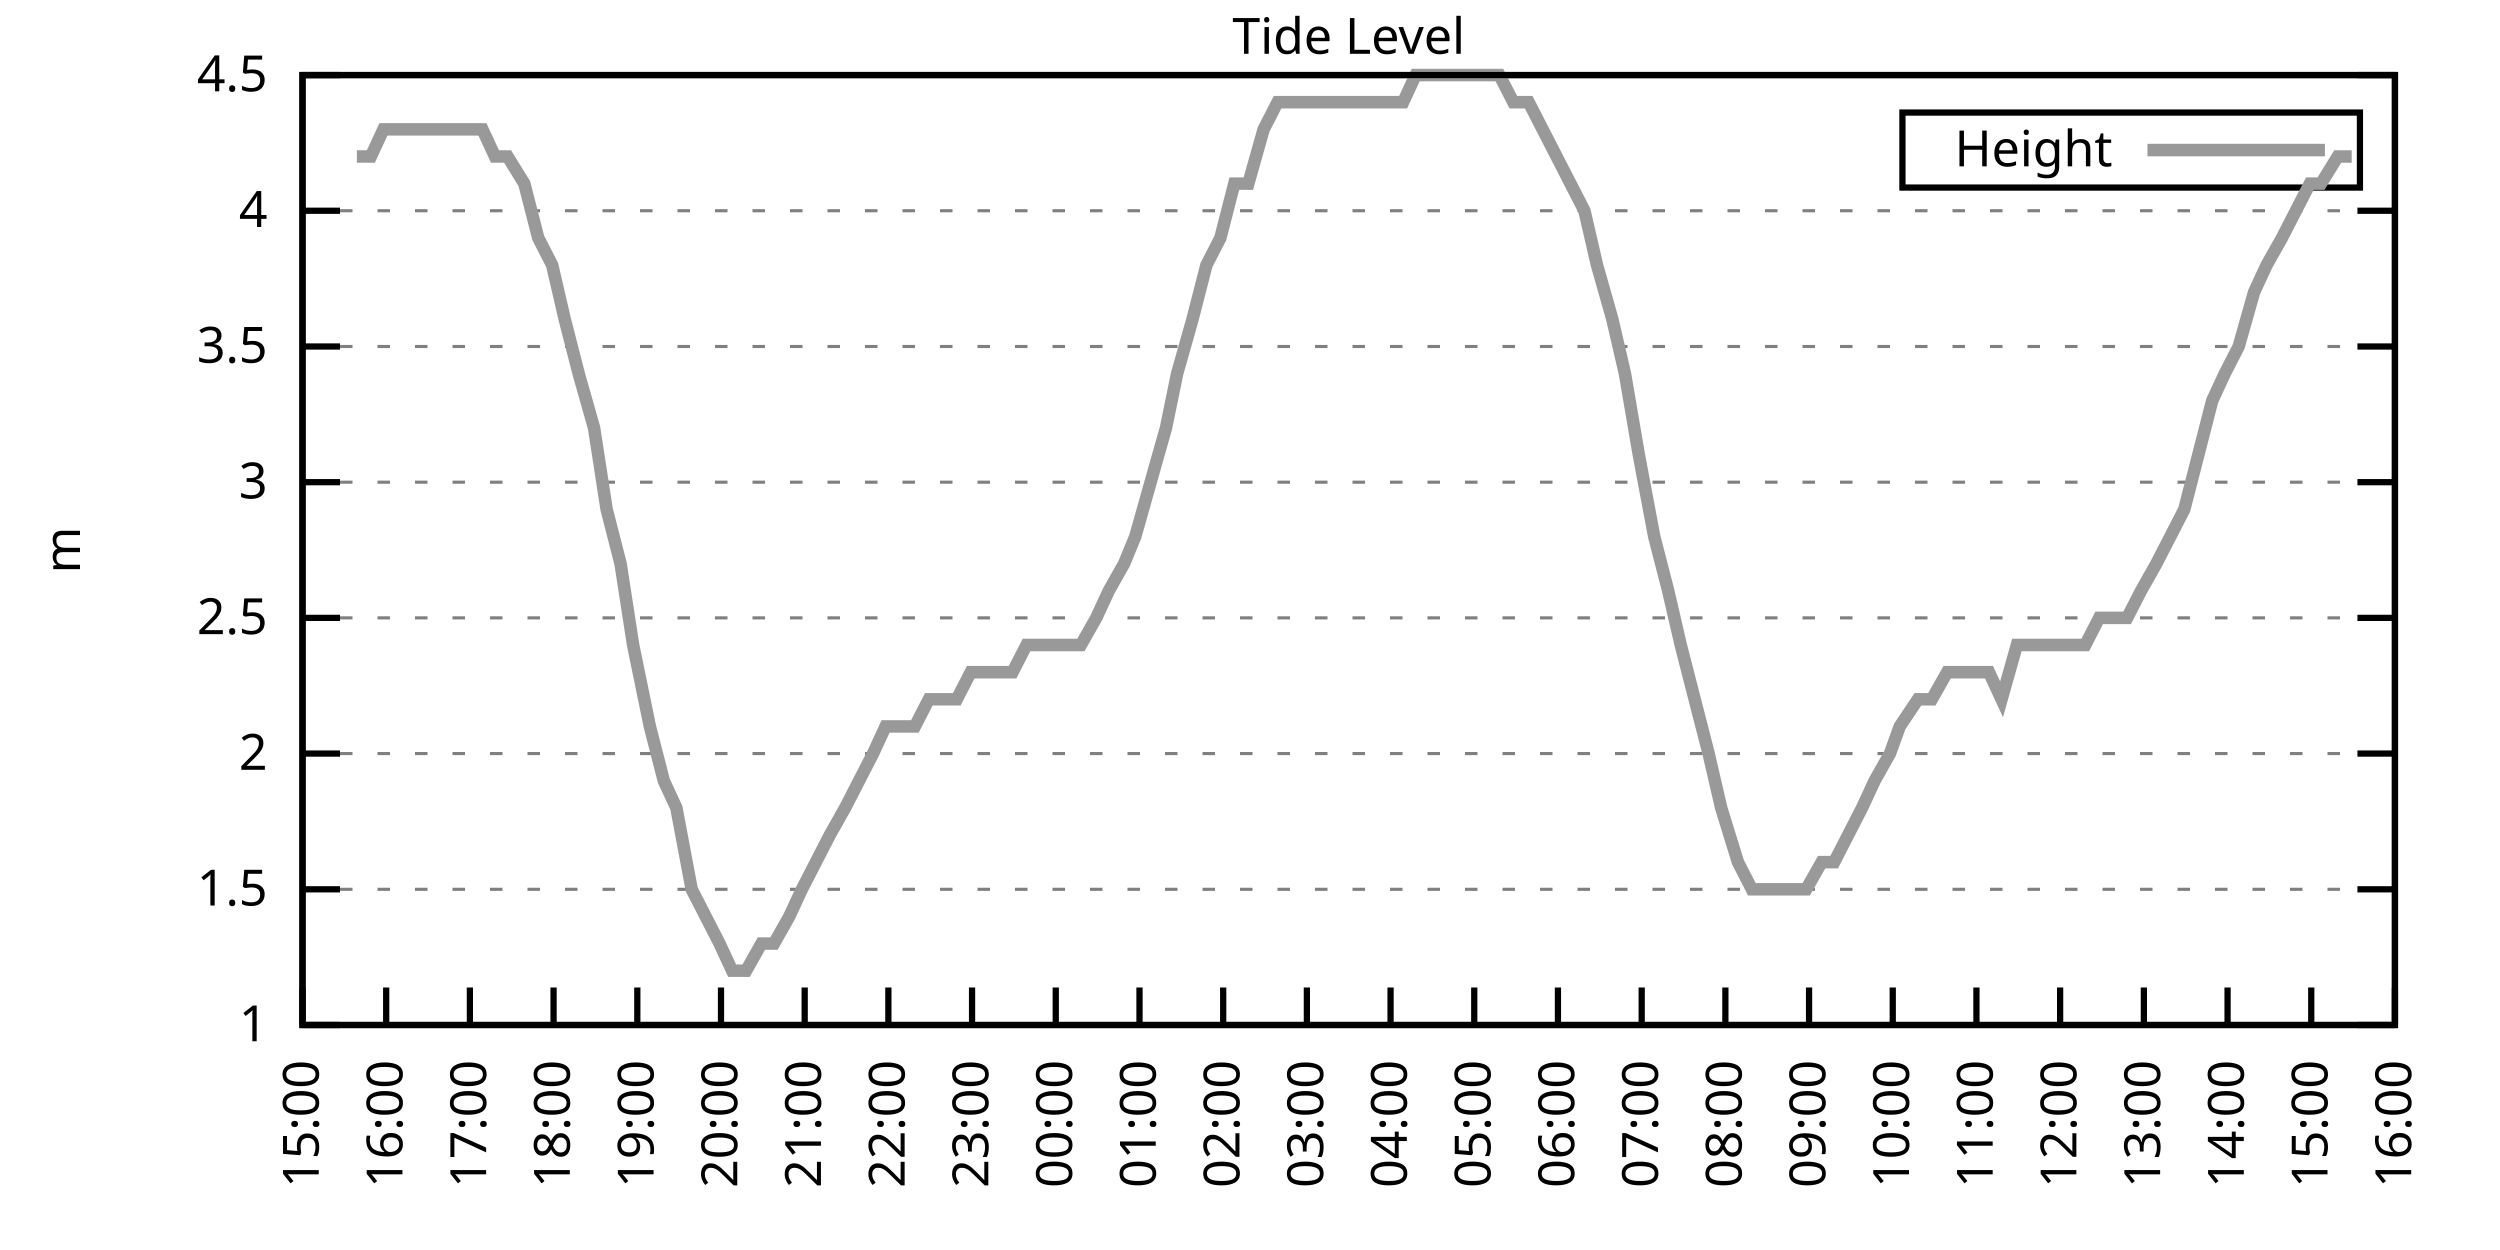
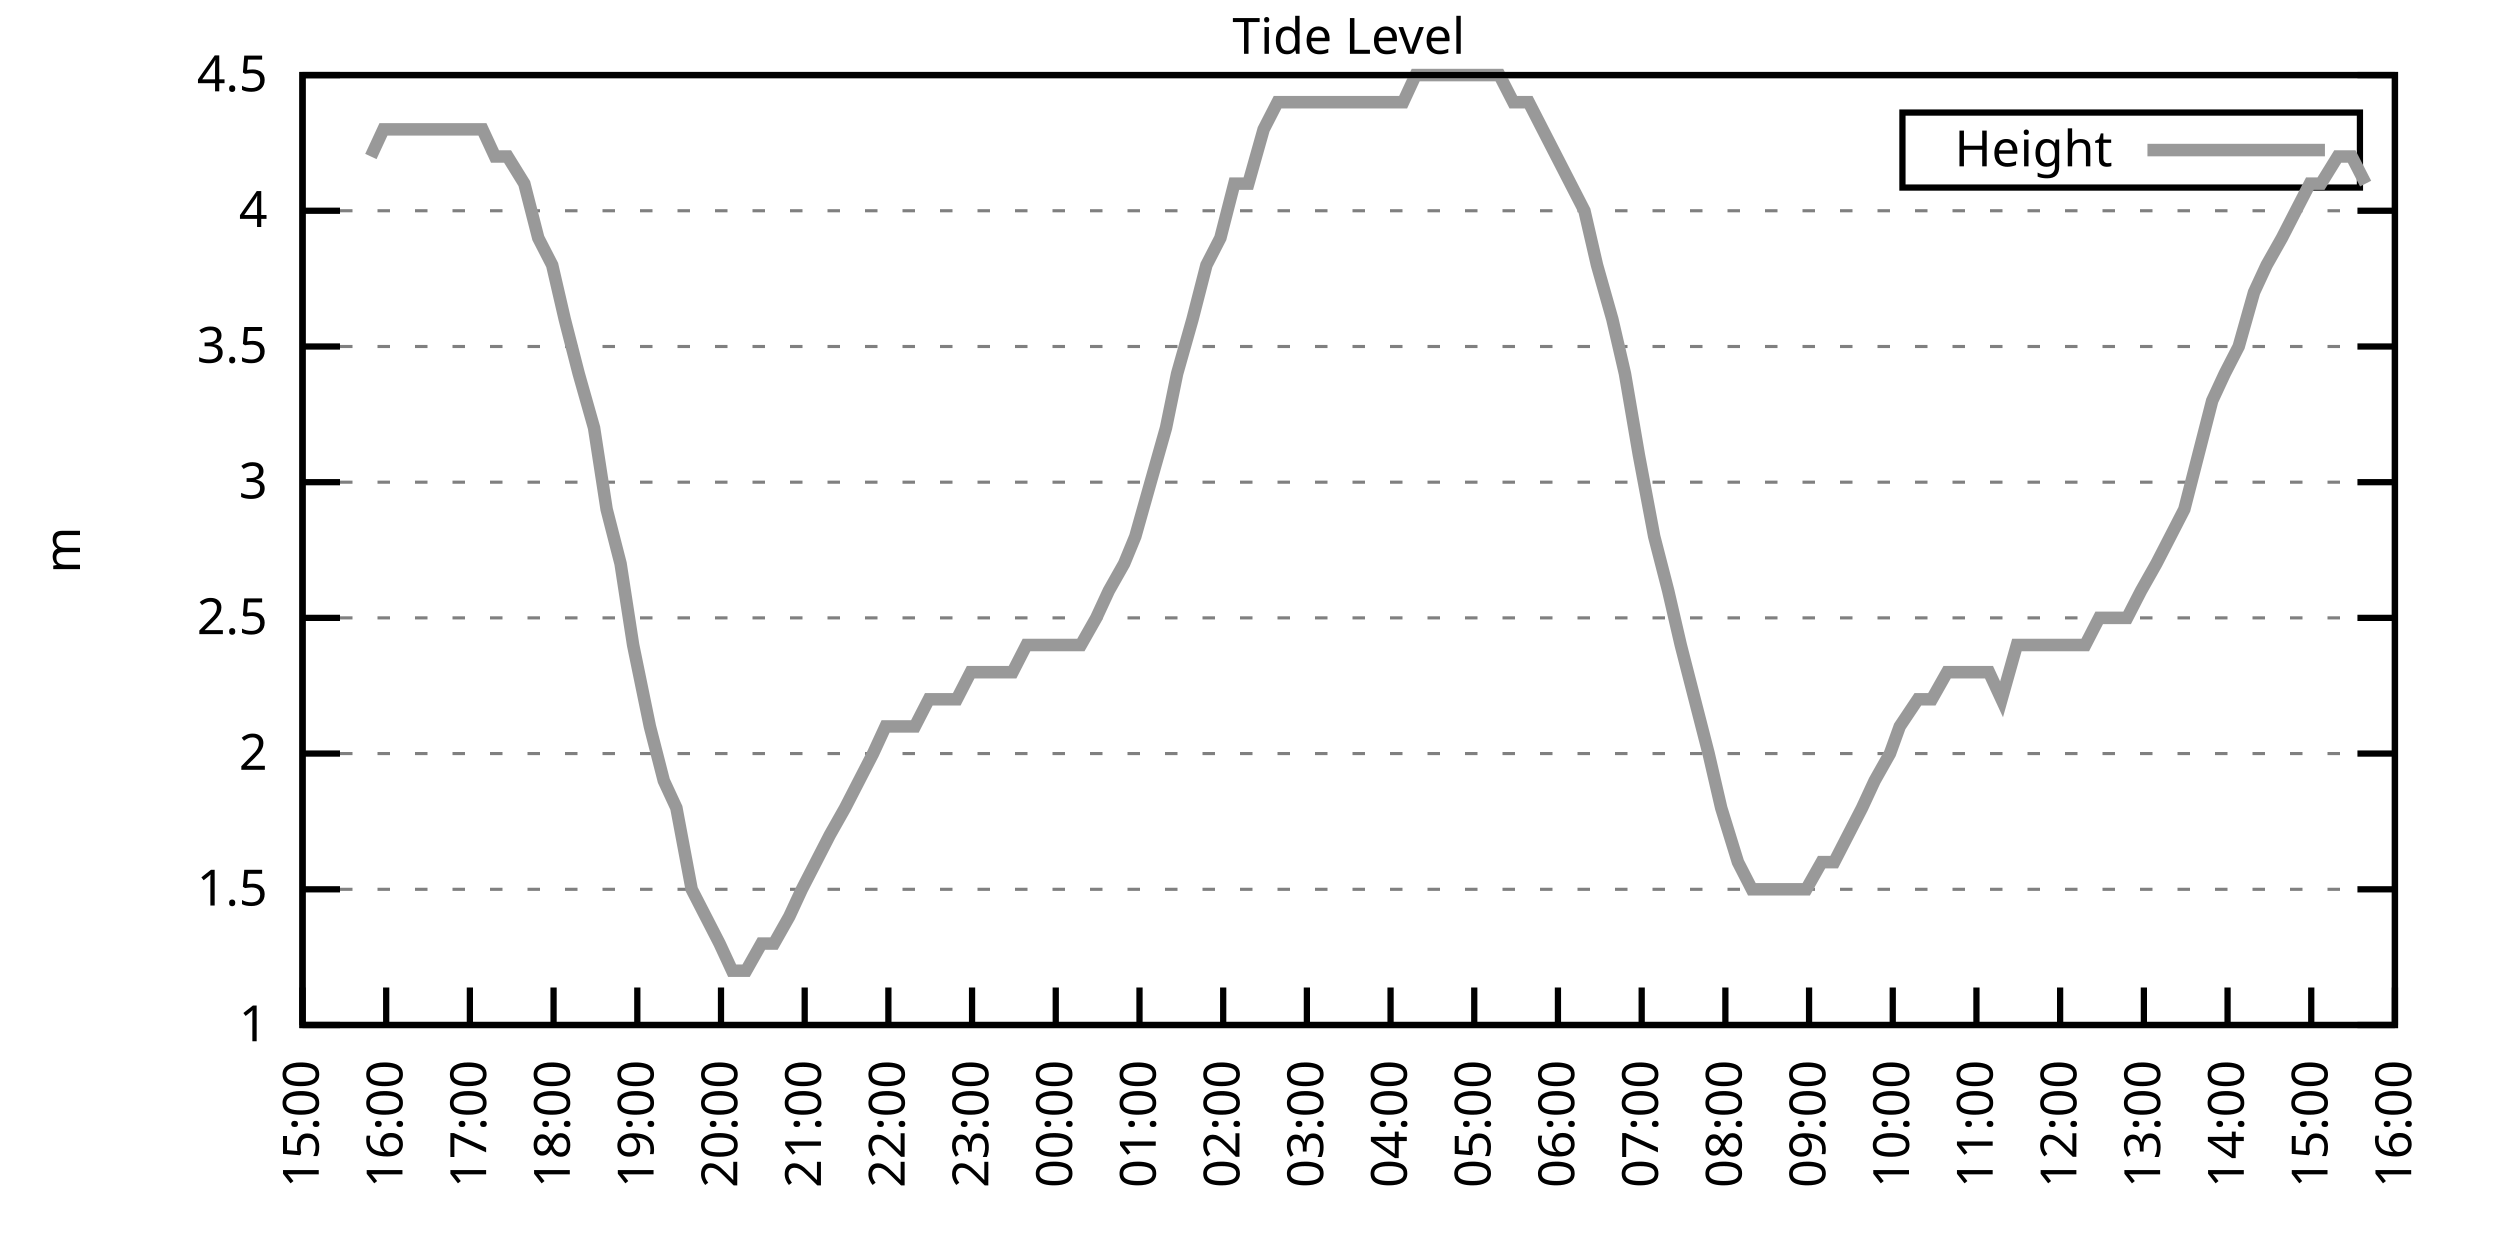
<svg xmlns="http://www.w3.org/2000/svg" xmlns:xlink="http://www.w3.org/1999/xlink" width="400" height="200" viewBox="0 0 400 200">
  <g id="gnuplot_canvas">
    <rect x="0" y="0" width="400" height="200" fill="none" />
    <defs>
      <circle id="gpDot" r="0.5" stroke-width="0.5" stroke="currentColor" />
      <path id="gpPt0" stroke-width="0.333" stroke="currentColor" d="M-1,0 h2 M0,-1 v2" />
      <path id="gpPt1" stroke-width="0.333" stroke="currentColor" d="M-1,-1 L1,1 M1,-1 L-1,1" />
      <path id="gpPt2" stroke-width="0.333" stroke="currentColor" d="M-1,0 L1,0 M0,-1 L0,1 M-1,-1 L1,1 M-1,1 L1,-1" />
      <rect id="gpPt3" stroke-width="0.333" stroke="currentColor" x="-1" y="-1" width="2" height="2" />
      <rect id="gpPt4" stroke-width="0.333" stroke="currentColor" fill="currentColor" x="-1" y="-1" width="2" height="2" />
      <circle id="gpPt5" stroke-width="0.333" stroke="currentColor" cx="0" cy="0" r="1" />
      <use xlink:href="#gpPt5" id="gpPt6" fill="currentColor" stroke="none" />
      <path id="gpPt7" stroke-width="0.333" stroke="currentColor" d="M0,-1.33 L-1.33,0.67 L1.33,0.67 z" />
      <use xlink:href="#gpPt7" id="gpPt8" fill="currentColor" stroke="none" />
      <use xlink:href="#gpPt7" id="gpPt9" stroke="currentColor" transform="rotate(180)" />
      <use xlink:href="#gpPt9" id="gpPt10" fill="currentColor" stroke="none" />
      <use xlink:href="#gpPt3" id="gpPt11" stroke="currentColor" transform="rotate(45)" />
      <use xlink:href="#gpPt11" id="gpPt12" fill="currentColor" stroke="none" />
      <path id="gpPt13" stroke-width="0.333" stroke="currentColor" d="M0,1.330 L1.265,0.411 L0.782,-1.067 L-0.782,-1.076 L-1.265,0.411 z" />
      <use xlink:href="#gpPt13" id="gpPt14" fill="currentColor" stroke="none" />
      <filter id="textbox" filterUnits="objectBoundingBox" x="0" y="0" height="1" width="1">
        <feFlood flood-color="white" flood-opacity="1" result="bgnd" />
        <feComposite in="SourceGraphic" in2="bgnd" operator="atop" />
      </filter>
      <filter id="greybox" filterUnits="objectBoundingBox" x="0" y="0" height="1" width="1">
        <feFlood flood-color="lightgrey" flood-opacity="1" result="grey" />
        <feComposite in="SourceGraphic" in2="grey" operator="atop" />
      </filter>
    </defs>
    <g fill="none" color="white" stroke="currentColor" stroke-width="1.00" stroke-linecap="butt" stroke-linejoin="miter">
</g>
    <g fill="none" color="black" stroke="currentColor" stroke-width="1.00" stroke-linecap="butt" stroke-linejoin="miter">
      <g stroke="none" shape-rendering="crispEdges">
        <polygon fill="rgb(255, 255, 255)" points="48.40,164.00 383.18,164.00 383.18,12.02 48.40,12.02 " />
      </g>
    </g>
    <g fill="none" color="black" stroke="currentColor" stroke-width="1.00" stroke-linecap="butt" stroke-linejoin="miter">
</g>
    <g fill="none" color="black" stroke="black" stroke-width="0.50" stroke-linecap="butt" stroke-linejoin="miter">
</g>
    <g fill="none" color="gray" stroke="currentColor" stroke-width="0.50" stroke-linecap="butt" stroke-linejoin="miter">
      <path stroke="gray" stroke-dasharray="2,4" class="gridline" d="M48.40,164.00 L383.19,164.00  " />
    </g>
    <g fill="none" color="gray" stroke="gray" stroke-width="1.00" stroke-linecap="butt" stroke-linejoin="miter">
</g>
    <g fill="none" color="black" stroke="currentColor" stroke-width="1.00" stroke-linecap="butt" stroke-linejoin="miter">
      <path stroke="black" d="M48.40,164.00 L54.40,164.00 M383.19,164.00 L377.19,164.00  " />
      <g transform="translate(42.80,166.60)" stroke="none" fill="black" font-family="Sans" font-size="8.00" text-anchor="end">
        <text>
          <tspan font-family="Sans"> 1</tspan>
        </text>
      </g>
    </g>
    <g fill="none" color="black" stroke="currentColor" stroke-width="1.00" stroke-linecap="butt" stroke-linejoin="miter">
</g>
    <g fill="none" color="black" stroke="black" stroke-width="0.50" stroke-linecap="butt" stroke-linejoin="miter">
</g>
    <g fill="none" color="gray" stroke="currentColor" stroke-width="0.50" stroke-linecap="butt" stroke-linejoin="miter">
      <path stroke="gray" stroke-dasharray="2,4" class="gridline" d="M48.40,142.29 L383.19,142.29  " />
    </g>
    <g fill="none" color="gray" stroke="gray" stroke-width="1.00" stroke-linecap="butt" stroke-linejoin="miter">
</g>
    <g fill="none" color="black" stroke="currentColor" stroke-width="1.00" stroke-linecap="butt" stroke-linejoin="miter">
      <path stroke="black" d="M48.40,142.29 L54.40,142.29 M383.19,142.29 L377.19,142.29  " />
      <g transform="translate(42.80,144.89)" stroke="none" fill="black" font-family="Sans" font-size="8.00" text-anchor="end">
        <text>
          <tspan font-family="Sans"> 1.5</tspan>
        </text>
      </g>
    </g>
    <g fill="none" color="black" stroke="currentColor" stroke-width="1.00" stroke-linecap="butt" stroke-linejoin="miter">
</g>
    <g fill="none" color="black" stroke="black" stroke-width="0.50" stroke-linecap="butt" stroke-linejoin="miter">
</g>
    <g fill="none" color="gray" stroke="currentColor" stroke-width="0.50" stroke-linecap="butt" stroke-linejoin="miter">
      <path stroke="gray" stroke-dasharray="2,4" class="gridline" d="M48.40,120.57 L383.19,120.57  " />
    </g>
    <g fill="none" color="gray" stroke="gray" stroke-width="1.00" stroke-linecap="butt" stroke-linejoin="miter">
</g>
    <g fill="none" color="black" stroke="currentColor" stroke-width="1.00" stroke-linecap="butt" stroke-linejoin="miter">
      <path stroke="black" d="M48.40,120.57 L54.40,120.57 M383.19,120.57 L377.19,120.57  " />
      <g transform="translate(42.80,123.17)" stroke="none" fill="black" font-family="Sans" font-size="8.00" text-anchor="end">
        <text>
          <tspan font-family="Sans"> 2</tspan>
        </text>
      </g>
    </g>
    <g fill="none" color="black" stroke="currentColor" stroke-width="1.00" stroke-linecap="butt" stroke-linejoin="miter">
</g>
    <g fill="none" color="black" stroke="black" stroke-width="0.50" stroke-linecap="butt" stroke-linejoin="miter">
</g>
    <g fill="none" color="gray" stroke="currentColor" stroke-width="0.50" stroke-linecap="butt" stroke-linejoin="miter">
      <path stroke="gray" stroke-dasharray="2,4" class="gridline" d="M48.40,98.86 L383.19,98.86  " />
    </g>
    <g fill="none" color="gray" stroke="gray" stroke-width="1.00" stroke-linecap="butt" stroke-linejoin="miter">
</g>
    <g fill="none" color="black" stroke="currentColor" stroke-width="1.00" stroke-linecap="butt" stroke-linejoin="miter">
      <path stroke="black" d="M48.40,98.86 L54.40,98.86 M383.19,98.86 L377.19,98.86  " />
      <g transform="translate(42.80,101.46)" stroke="none" fill="black" font-family="Sans" font-size="8.00" text-anchor="end">
        <text>
          <tspan font-family="Sans"> 2.5</tspan>
        </text>
      </g>
    </g>
    <g fill="none" color="black" stroke="currentColor" stroke-width="1.00" stroke-linecap="butt" stroke-linejoin="miter">
</g>
    <g fill="none" color="black" stroke="black" stroke-width="0.50" stroke-linecap="butt" stroke-linejoin="miter">
</g>
    <g fill="none" color="gray" stroke="currentColor" stroke-width="0.50" stroke-linecap="butt" stroke-linejoin="miter">
      <path stroke="gray" stroke-dasharray="2,4" class="gridline" d="M48.40,77.15 L383.19,77.15  " />
    </g>
    <g fill="none" color="gray" stroke="gray" stroke-width="1.00" stroke-linecap="butt" stroke-linejoin="miter">
</g>
    <g fill="none" color="black" stroke="currentColor" stroke-width="1.00" stroke-linecap="butt" stroke-linejoin="miter">
      <path stroke="black" d="M48.40,77.15 L54.40,77.15 M383.19,77.15 L377.19,77.15  " />
      <g transform="translate(42.80,79.75)" stroke="none" fill="black" font-family="Sans" font-size="8.00" text-anchor="end">
        <text>
          <tspan font-family="Sans"> 3</tspan>
        </text>
      </g>
    </g>
    <g fill="none" color="black" stroke="currentColor" stroke-width="1.00" stroke-linecap="butt" stroke-linejoin="miter">
</g>
    <g fill="none" color="black" stroke="black" stroke-width="0.50" stroke-linecap="butt" stroke-linejoin="miter">
</g>
    <g fill="none" color="gray" stroke="currentColor" stroke-width="0.50" stroke-linecap="butt" stroke-linejoin="miter">
      <path stroke="gray" stroke-dasharray="2,4" class="gridline" d="M48.40,55.44 L383.19,55.44  " />
    </g>
    <g fill="none" color="gray" stroke="gray" stroke-width="1.00" stroke-linecap="butt" stroke-linejoin="miter">
</g>
    <g fill="none" color="black" stroke="currentColor" stroke-width="1.00" stroke-linecap="butt" stroke-linejoin="miter">
      <path stroke="black" d="M48.40,55.44 L54.40,55.44 M383.19,55.44 L377.19,55.44  " />
      <g transform="translate(42.80,58.04)" stroke="none" fill="black" font-family="Sans" font-size="8.00" text-anchor="end">
        <text>
          <tspan font-family="Sans"> 3.5</tspan>
        </text>
      </g>
    </g>
    <g fill="none" color="black" stroke="currentColor" stroke-width="1.00" stroke-linecap="butt" stroke-linejoin="miter">
</g>
    <g fill="none" color="black" stroke="black" stroke-width="0.50" stroke-linecap="butt" stroke-linejoin="miter">
</g>
    <g fill="none" color="gray" stroke="currentColor" stroke-width="0.50" stroke-linecap="butt" stroke-linejoin="miter">
      <path stroke="gray" stroke-dasharray="2,4" class="gridline" d="M48.40,33.72 L383.19,33.72  " />
    </g>
    <g fill="none" color="gray" stroke="gray" stroke-width="1.00" stroke-linecap="butt" stroke-linejoin="miter">
</g>
    <g fill="none" color="black" stroke="currentColor" stroke-width="1.00" stroke-linecap="butt" stroke-linejoin="miter">
      <path stroke="black" d="M48.40,33.72 L54.40,33.72 M383.19,33.72 L377.19,33.72  " />
      <g transform="translate(42.80,36.32)" stroke="none" fill="black" font-family="Sans" font-size="8.00" text-anchor="end">
        <text>
          <tspan font-family="Sans"> 4</tspan>
        </text>
      </g>
    </g>
    <g fill="none" color="black" stroke="currentColor" stroke-width="1.00" stroke-linecap="butt" stroke-linejoin="miter">
</g>
    <g fill="none" color="black" stroke="black" stroke-width="0.50" stroke-linecap="butt" stroke-linejoin="miter">
</g>
    <g fill="none" color="gray" stroke="currentColor" stroke-width="0.50" stroke-linecap="butt" stroke-linejoin="miter">
      <path stroke="gray" stroke-dasharray="2,4" class="gridline" d="M48.40,12.01 L383.19,12.01  " />
    </g>
    <g fill="none" color="gray" stroke="gray" stroke-width="1.00" stroke-linecap="butt" stroke-linejoin="miter">
</g>
    <g fill="none" color="black" stroke="currentColor" stroke-width="1.00" stroke-linecap="butt" stroke-linejoin="miter">
      <path stroke="black" d="M48.40,12.01 L54.40,12.01 M383.19,12.01 L377.19,12.01  " />
      <g transform="translate(42.80,14.61)" stroke="none" fill="black" font-family="Sans" font-size="8.00" text-anchor="end">
        <text>
          <tspan font-family="Sans"> 4.5</tspan>
        </text>
      </g>
    </g>
    <g fill="none" color="black" stroke="currentColor" stroke-width="1.00" stroke-linecap="butt" stroke-linejoin="miter">
      <path stroke="black" d="M48.40,164.00 L48.40,158.00  " />
      <g transform="translate(51.00,169.60) rotate(270.00)" stroke="none" fill="black" font-family="Sans" font-size="8.00" text-anchor="end">
        <text>
          <tspan font-family="Sans">15:00</tspan>
        </text>
      </g>
    </g>
    <g fill="none" color="black" stroke="currentColor" stroke-width="1.00" stroke-linecap="butt" stroke-linejoin="miter">
      <path stroke="black" d="M61.79,164.00 L61.79,158.00  " />
      <g transform="translate(64.39,169.60) rotate(270.00)" stroke="none" fill="black" font-family="Sans" font-size="8.00" text-anchor="end">
        <text>
          <tspan font-family="Sans">16:00</tspan>
        </text>
      </g>
    </g>
    <g fill="none" color="black" stroke="currentColor" stroke-width="1.00" stroke-linecap="butt" stroke-linejoin="miter">
      <path stroke="black" d="M75.18,164.00 L75.18,158.00  " />
      <g transform="translate(77.78,169.60) rotate(270.00)" stroke="none" fill="black" font-family="Sans" font-size="8.00" text-anchor="end">
        <text>
          <tspan font-family="Sans">17:00</tspan>
        </text>
      </g>
    </g>
    <g fill="none" color="black" stroke="currentColor" stroke-width="1.00" stroke-linecap="butt" stroke-linejoin="miter">
      <path stroke="black" d="M88.57,164.00 L88.57,158.00  " />
      <g transform="translate(91.17,169.60) rotate(270.00)" stroke="none" fill="black" font-family="Sans" font-size="8.00" text-anchor="end">
        <text>
          <tspan font-family="Sans">18:00</tspan>
        </text>
      </g>
    </g>
    <g fill="none" color="black" stroke="currentColor" stroke-width="1.00" stroke-linecap="butt" stroke-linejoin="miter">
      <path stroke="black" d="M101.97,164.00 L101.97,158.00  " />
      <g transform="translate(104.57,169.60) rotate(270.00)" stroke="none" fill="black" font-family="Sans" font-size="8.00" text-anchor="end">
        <text>
          <tspan font-family="Sans">19:00</tspan>
        </text>
      </g>
    </g>
    <g fill="none" color="black" stroke="currentColor" stroke-width="1.00" stroke-linecap="butt" stroke-linejoin="miter">
      <path stroke="black" d="M115.36,164.00 L115.36,158.00  " />
      <g transform="translate(117.96,169.60) rotate(270.00)" stroke="none" fill="black" font-family="Sans" font-size="8.00" text-anchor="end">
        <text>
          <tspan font-family="Sans">20:00</tspan>
        </text>
      </g>
    </g>
    <g fill="none" color="black" stroke="currentColor" stroke-width="1.00" stroke-linecap="butt" stroke-linejoin="miter">
      <path stroke="black" d="M128.75,164.00 L128.75,158.00  " />
      <g transform="translate(131.35,169.60) rotate(270.00)" stroke="none" fill="black" font-family="Sans" font-size="8.00" text-anchor="end">
        <text>
          <tspan font-family="Sans">21:00</tspan>
        </text>
      </g>
    </g>
    <g fill="none" color="black" stroke="currentColor" stroke-width="1.00" stroke-linecap="butt" stroke-linejoin="miter">
      <path stroke="black" d="M142.14,164.00 L142.14,158.00  " />
      <g transform="translate(144.74,169.60) rotate(270.00)" stroke="none" fill="black" font-family="Sans" font-size="8.00" text-anchor="end">
        <text>
          <tspan font-family="Sans">22:00</tspan>
        </text>
      </g>
    </g>
    <g fill="none" color="black" stroke="currentColor" stroke-width="1.00" stroke-linecap="butt" stroke-linejoin="miter">
      <path stroke="black" d="M155.53,164.00 L155.53,158.00  " />
      <g transform="translate(158.13,169.60) rotate(270.00)" stroke="none" fill="black" font-family="Sans" font-size="8.00" text-anchor="end">
        <text>
          <tspan font-family="Sans">23:00</tspan>
        </text>
      </g>
    </g>
    <g fill="none" color="black" stroke="currentColor" stroke-width="1.00" stroke-linecap="butt" stroke-linejoin="miter">
      <path stroke="black" d="M168.92,164.00 L168.92,158.00  " />
      <g transform="translate(171.52,169.60) rotate(270.00)" stroke="none" fill="black" font-family="Sans" font-size="8.00" text-anchor="end">
        <text>
          <tspan font-family="Sans">00:00</tspan>
        </text>
      </g>
    </g>
    <g fill="none" color="black" stroke="currentColor" stroke-width="1.00" stroke-linecap="butt" stroke-linejoin="miter">
      <path stroke="black" d="M182.32,164.00 L182.32,158.00  " />
      <g transform="translate(184.92,169.60) rotate(270.00)" stroke="none" fill="black" font-family="Sans" font-size="8.00" text-anchor="end">
        <text>
          <tspan font-family="Sans">01:00</tspan>
        </text>
      </g>
    </g>
    <g fill="none" color="black" stroke="currentColor" stroke-width="1.00" stroke-linecap="butt" stroke-linejoin="miter">
      <path stroke="black" d="M195.71,164.00 L195.71,158.00  " />
      <g transform="translate(198.31,169.60) rotate(270.00)" stroke="none" fill="black" font-family="Sans" font-size="8.00" text-anchor="end">
        <text>
          <tspan font-family="Sans">02:00</tspan>
        </text>
      </g>
    </g>
    <g fill="none" color="black" stroke="currentColor" stroke-width="1.00" stroke-linecap="butt" stroke-linejoin="miter">
      <path stroke="black" d="M209.10,164.00 L209.10,158.00  " />
      <g transform="translate(211.70,169.60) rotate(270.00)" stroke="none" fill="black" font-family="Sans" font-size="8.00" text-anchor="end">
        <text>
          <tspan font-family="Sans">03:00</tspan>
        </text>
      </g>
    </g>
    <g fill="none" color="black" stroke="currentColor" stroke-width="1.00" stroke-linecap="butt" stroke-linejoin="miter">
      <path stroke="black" d="M222.49,164.00 L222.49,158.00  " />
      <g transform="translate(225.09,169.60) rotate(270.00)" stroke="none" fill="black" font-family="Sans" font-size="8.00" text-anchor="end">
        <text>
          <tspan font-family="Sans">04:00</tspan>
        </text>
      </g>
    </g>
    <g fill="none" color="black" stroke="currentColor" stroke-width="1.00" stroke-linecap="butt" stroke-linejoin="miter">
      <path stroke="black" d="M235.88,164.00 L235.88,158.00  " />
      <g transform="translate(238.48,169.60) rotate(270.00)" stroke="none" fill="black" font-family="Sans" font-size="8.00" text-anchor="end">
        <text>
          <tspan font-family="Sans">05:00</tspan>
        </text>
      </g>
    </g>
    <g fill="none" color="black" stroke="currentColor" stroke-width="1.00" stroke-linecap="butt" stroke-linejoin="miter">
      <path stroke="black" d="M249.27,164.00 L249.27,158.00  " />
      <g transform="translate(251.87,169.60) rotate(270.00)" stroke="none" fill="black" font-family="Sans" font-size="8.00" text-anchor="end">
        <text>
          <tspan font-family="Sans">06:00</tspan>
        </text>
      </g>
    </g>
    <g fill="none" color="black" stroke="currentColor" stroke-width="1.00" stroke-linecap="butt" stroke-linejoin="miter">
      <path stroke="black" d="M262.67,164.00 L262.67,158.00  " />
      <g transform="translate(265.27,169.60) rotate(270.00)" stroke="none" fill="black" font-family="Sans" font-size="8.00" text-anchor="end">
        <text>
          <tspan font-family="Sans">07:00</tspan>
        </text>
      </g>
    </g>
    <g fill="none" color="black" stroke="currentColor" stroke-width="1.00" stroke-linecap="butt" stroke-linejoin="miter">
      <path stroke="black" d="M276.06,164.00 L276.06,158.00  " />
      <g transform="translate(278.66,169.60) rotate(270.00)" stroke="none" fill="black" font-family="Sans" font-size="8.00" text-anchor="end">
        <text>
          <tspan font-family="Sans">08:00</tspan>
        </text>
      </g>
    </g>
    <g fill="none" color="black" stroke="currentColor" stroke-width="1.00" stroke-linecap="butt" stroke-linejoin="miter">
      <path stroke="black" d="M289.45,164.00 L289.45,158.00  " />
      <g transform="translate(292.05,169.60) rotate(270.00)" stroke="none" fill="black" font-family="Sans" font-size="8.00" text-anchor="end">
        <text>
          <tspan font-family="Sans">09:00</tspan>
        </text>
      </g>
    </g>
    <g fill="none" color="black" stroke="currentColor" stroke-width="1.00" stroke-linecap="butt" stroke-linejoin="miter">
      <path stroke="black" d="M302.84,164.00 L302.84,158.00  " />
      <g transform="translate(305.44,169.60) rotate(270.00)" stroke="none" fill="black" font-family="Sans" font-size="8.00" text-anchor="end">
        <text>
          <tspan font-family="Sans">10:00</tspan>
        </text>
      </g>
    </g>
    <g fill="none" color="black" stroke="currentColor" stroke-width="1.00" stroke-linecap="butt" stroke-linejoin="miter">
      <path stroke="black" d="M316.23,164.00 L316.23,158.00  " />
      <g transform="translate(318.83,169.60) rotate(270.00)" stroke="none" fill="black" font-family="Sans" font-size="8.00" text-anchor="end">
        <text>
          <tspan font-family="Sans">11:00</tspan>
        </text>
      </g>
    </g>
    <g fill="none" color="black" stroke="currentColor" stroke-width="1.00" stroke-linecap="butt" stroke-linejoin="miter">
      <path stroke="black" d="M329.62,164.00 L329.62,158.00  " />
      <g transform="translate(332.22,169.60) rotate(270.00)" stroke="none" fill="black" font-family="Sans" font-size="8.00" text-anchor="end">
        <text>
          <tspan font-family="Sans">12:00</tspan>
        </text>
      </g>
    </g>
    <g fill="none" color="black" stroke="currentColor" stroke-width="1.00" stroke-linecap="butt" stroke-linejoin="miter">
      <path stroke="black" d="M343.02,164.00 L343.02,158.00  " />
      <g transform="translate(345.62,169.60) rotate(270.00)" stroke="none" fill="black" font-family="Sans" font-size="8.00" text-anchor="end">
        <text>
          <tspan font-family="Sans">13:00</tspan>
        </text>
      </g>
    </g>
    <g fill="none" color="black" stroke="currentColor" stroke-width="1.00" stroke-linecap="butt" stroke-linejoin="miter">
      <path stroke="black" d="M356.41,164.00 L356.41,158.00  " />
      <g transform="translate(359.01,169.60) rotate(270.00)" stroke="none" fill="black" font-family="Sans" font-size="8.00" text-anchor="end">
        <text>
          <tspan font-family="Sans">14:00</tspan>
        </text>
      </g>
    </g>
    <g fill="none" color="black" stroke="currentColor" stroke-width="1.00" stroke-linecap="butt" stroke-linejoin="miter">
      <path stroke="black" d="M369.80,164.00 L369.80,158.00  " />
      <g transform="translate(372.40,169.60) rotate(270.00)" stroke="none" fill="black" font-family="Sans" font-size="8.00" text-anchor="end">
        <text>
          <tspan font-family="Sans">15:00</tspan>
        </text>
      </g>
    </g>
    <g fill="none" color="black" stroke="currentColor" stroke-width="1.00" stroke-linecap="butt" stroke-linejoin="miter">
      <path stroke="black" d="M383.19,164.00 L383.19,158.00  " />
      <g transform="translate(385.79,169.60) rotate(270.00)" stroke="none" fill="black" font-family="Sans" font-size="8.00" text-anchor="end">
        <text>
          <tspan font-family="Sans">16:00</tspan>
        </text>
      </g>
    </g>
    <g fill="none" color="black" stroke="currentColor" stroke-width="1.00" stroke-linecap="butt" stroke-linejoin="miter">
</g>
    <g fill="none" color="black" stroke="currentColor" stroke-width="1.00" stroke-linecap="butt" stroke-linejoin="miter">
      <path stroke="black" d="M48.40,12.01 L48.40,164.00 L383.19,164.00 L383.19,12.01 L48.40,12.01 Z  " />
    </g>
    <g fill="none" color="black" stroke="currentColor" stroke-width="1.00" stroke-linecap="butt" stroke-linejoin="miter">
</g>
    <g fill="none" color="black" stroke="currentColor" stroke-width="1.00" stroke-linecap="butt" stroke-linejoin="miter">
      <path stroke="black" d="M304.39,30.01 L304.39,18.01 L377.59,18.01 L377.59,30.01 L304.39,30.01 Z  " />
    </g>
    <g id="Tide_level_plot_1">
      <g fill="none" color="white" stroke="black" stroke-width="2.00" stroke-linecap="butt" stroke-linejoin="miter">
</g>
      <g fill="none" color="black" stroke="currentColor" stroke-width="2.00" stroke-linecap="butt" stroke-linejoin="miter">
        <g transform="translate(337.99,26.61)" stroke="none" fill="black" font-family="Sans" font-size="8.00" text-anchor="end">
          <text>
            <tspan font-family="Sans">Height</tspan>
          </text>
        </g>
      </g>
      <g fill="none" color="black" stroke="currentColor" stroke-width="2.00" stroke-linecap="butt" stroke-linejoin="miter">
-         <path stroke="rgb(153, 153, 153)" d="M343.59,24.01 L371.99,24.01 M57.10,25.04 L59.34,25.04 L61.35,20.70 L63.80,20.70 L66.03,20.70 L68.26,20.70   L70.50,20.70 L72.50,20.70 L74.51,20.70 L77.19,20.70 L79.20,25.04 L81.21,25.04 L83.89,29.38 L86.12,38.07   L88.35,42.41 L90.36,51.09 L92.59,59.78 L95.05,68.46 L97.06,81.49 L99.29,90.18 L101.30,103.20 L103.98,116.23   L106.21,124.92 L108.22,129.26 L110.67,142.29 L112.90,146.63 L115.13,150.97 L117.14,155.31 L119.38,155.31 L121.83,150.97   L123.84,150.97 L126.29,146.63 L128.30,142.29 L130.54,137.94 L132.77,133.60 L135.22,129.26 L137.45,124.92 L139.69,120.57   L141.69,116.23 L144.15,116.23 L146.38,116.23 L148.61,111.89 L150.62,111.89 L153.08,111.89 L155.31,107.55 L157.10,107.55   L159.55,107.55 L162.01,107.55 L164.24,103.20 L166.47,103.20 L168.48,103.20 L170.93,103.20 L172.94,103.20 L175.40,98.86   L177.41,94.52 L179.86,90.18 L181.65,85.83 L184.10,77.15 L186.56,68.46 L188.34,59.78 L190.80,51.09 L193.03,42.41   L195.26,38.07 L197.49,29.38 L199.73,29.38 L202.18,20.70 L204.41,16.35 L206.64,16.35 L208.88,16.35 L210.88,16.35   L213.34,16.35 L215.13,16.35 L217.80,16.35 L220.04,16.35 L222.27,16.35 L224.50,16.35 L226.51,12.01 L228.74,12.01   L231.20,12.01 L233.43,12.01 L235.44,12.01 L237.89,12.01 L239.90,12.01 L242.13,16.35 L244.59,16.35 L246.82,20.70   L249.05,25.04 L251.28,29.38 L253.51,33.72 L255.52,42.41 L257.98,51.09 L259.99,59.78 L262.22,72.81 L264.67,85.83   L266.91,94.52 L268.92,103.20 L271.15,111.89 L273.38,120.57 L275.39,129.26 L278.07,137.94 L280.30,142.29 L282.53,142.29   L284.76,142.29 L286.77,142.29 L289.00,142.29 L291.46,137.94 L293.47,137.94 L295.70,133.60 L297.93,129.26 L299.94,124.92   L302.39,120.57 L303.96,116.23 L306.86,111.89 L309.09,111.89 L311.54,107.55 L313.78,107.55 L315.79,107.55 L318.24,107.55   L320.25,111.89 L322.70,103.20 L324.94,103.20 L327.17,103.20 L329.40,103.20 L331.41,103.20 L333.64,103.20 L335.87,98.86   L338.10,98.86 L340.34,98.86 L342.57,94.52 L345.02,90.18 L347.26,85.83 L349.49,81.49 L351.72,72.81 L353.95,64.12   L355.96,59.78 L358.19,55.44 L360.65,46.75 L362.66,42.41 L365.11,38.07 L367.34,33.72 L369.58,29.38 L371.36,29.38   L374.04,25.04 L376.27,25.04  " />
+         <path stroke="rgb(153, 153, 153)" d="M343.59,24.01 L371.99,24.01 M59.34,25.04 L61.35,20.70 L63.80,20.70 L66.03,20.70 L68.26,20.70 L70.50,20.70   L72.50,20.70 L74.51,20.70 L77.19,20.70 L79.20,25.04 L81.21,25.04 L83.89,29.38 L86.12,38.07 L88.35,42.41   L90.36,51.09 L92.59,59.78 L95.05,68.46 L97.06,81.49 L99.29,90.18 L101.30,103.20 L103.98,116.23 L106.21,124.92   L108.22,129.26 L110.67,142.29 L112.90,146.63 L115.13,150.97 L117.14,155.31 L119.38,155.31 L121.83,150.97 L123.84,150.97   L126.29,146.63 L128.30,142.29 L130.54,137.94 L132.77,133.60 L135.22,129.26 L137.45,124.92 L139.69,120.57 L141.69,116.23   L144.15,116.23 L146.38,116.23 L148.61,111.89 L150.62,111.89 L153.08,111.89 L155.31,107.55 L157.10,107.55 L159.55,107.55   L162.01,107.55 L164.24,103.20 L166.47,103.20 L168.48,103.20 L170.93,103.20 L172.94,103.20 L175.40,98.86 L177.41,94.52   L179.86,90.18 L181.65,85.83 L184.10,77.15 L186.56,68.46 L188.34,59.78 L190.80,51.09 L193.03,42.41 L195.26,38.07   L197.49,29.38 L199.73,29.38 L202.18,20.70 L204.41,16.35 L206.64,16.35 L208.88,16.35 L210.88,16.35 L213.34,16.35   L215.13,16.35 L217.80,16.35 L220.04,16.35 L222.27,16.35 L224.50,16.35 L226.51,12.01 L228.74,12.01 L231.20,12.01   L233.43,12.01 L235.44,12.01 L237.89,12.01 L239.90,12.01 L242.13,16.35 L244.59,16.35 L246.82,20.70 L249.05,25.04   L251.28,29.38 L253.51,33.72 L255.52,42.41 L257.98,51.09 L259.99,59.78 L262.22,72.81 L264.67,85.83 L266.91,94.52   L268.92,103.20 L271.15,111.89 L273.38,120.57 L275.39,129.26 L278.07,137.94 L280.30,142.29 L282.53,142.29 L284.76,142.29   L286.77,142.29 L289.00,142.29 L291.46,137.94 L293.47,137.94 L295.70,133.60 L297.93,129.26 L299.94,124.92 L302.39,120.57   L303.96,116.23 L306.86,111.89 L309.09,111.89 L311.54,107.55 L313.78,107.55 L315.79,107.55 L318.24,107.55 L320.25,111.89   L322.70,103.20 L324.94,103.20 L327.17,103.20 L329.40,103.20 L331.41,103.20 L333.64,103.20 L335.87,98.86 L338.10,98.86   L340.34,98.86 L342.57,94.52 L345.02,90.18 L347.26,85.83 L349.49,81.49 L351.72,72.81 L353.95,64.12 L355.96,59.78   L358.19,55.44 L360.65,46.75 L362.66,42.41 L365.11,38.07 L367.34,33.72 L369.58,29.38 L371.36,29.38 L374.04,25.04   L376.27,25.04 L378.50,29.38  " />
      </g>
    </g>
    <g fill="none" color="black" stroke="currentColor" stroke-width="2.00" stroke-linecap="butt" stroke-linejoin="miter">
</g>
    <g fill="none" color="black" stroke="black" stroke-width="1.00" stroke-linecap="butt" stroke-linejoin="miter">
</g>
    <g fill="none" color="black" stroke="currentColor" stroke-width="1.00" stroke-linecap="butt" stroke-linejoin="miter">
      <path stroke="black" d="M48.40,12.01 L48.40,164.00 L383.19,164.00 L383.19,12.01 L48.40,12.01 Z  " />
      <g transform="translate(12.80,88.01) rotate(270.00)" stroke="none" fill="black" font-family="Sans" font-size="8.00" text-anchor="middle">
        <text>
          <tspan font-family="Sans">m</tspan>
        </text>
      </g>
    </g>
    <g fill="none" color="black" stroke="currentColor" stroke-width="1.00" stroke-linecap="butt" stroke-linejoin="miter">
</g>
    <g fill="none" color="black" stroke="currentColor" stroke-width="1.00" stroke-linecap="butt" stroke-linejoin="miter">
      <g transform="translate(215.79,8.61)" stroke="none" fill="black" font-family="Sans" font-size="8.00" text-anchor="middle">
        <text>
          <tspan font-family="Sans">Tide Level</tspan>
        </text>
      </g>
    </g>
    <g fill="none" color="black" stroke="currentColor" stroke-width="1.00" stroke-linecap="butt" stroke-linejoin="miter">
</g>
  </g>
</svg>
